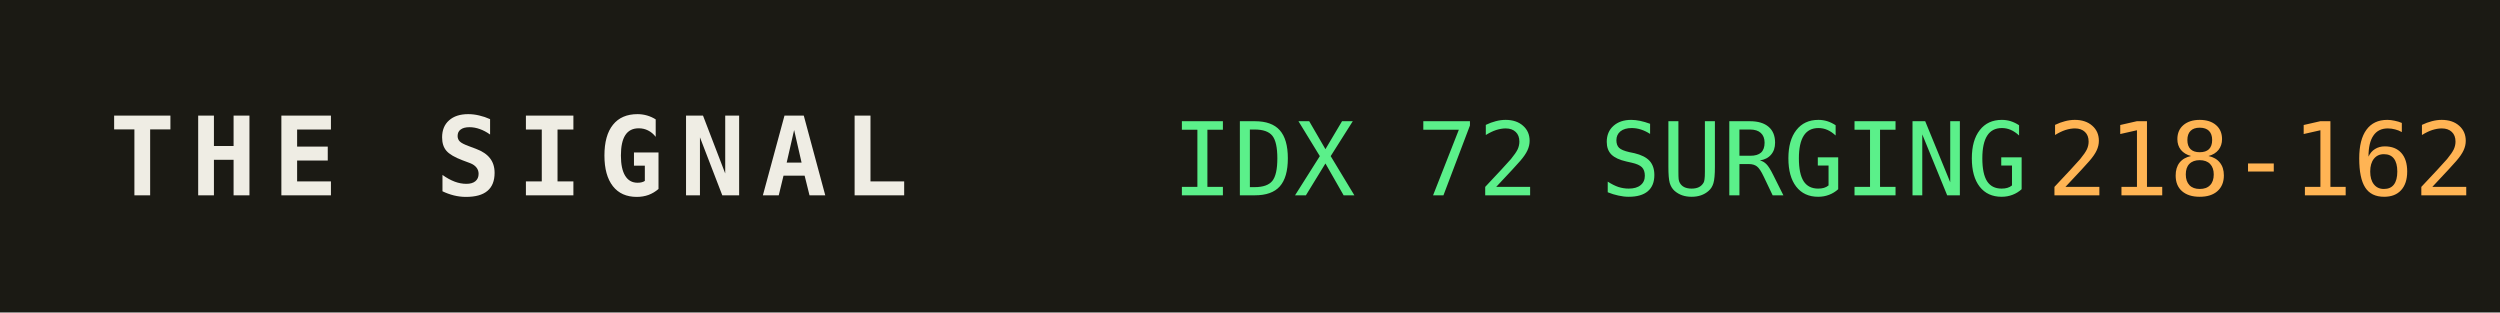
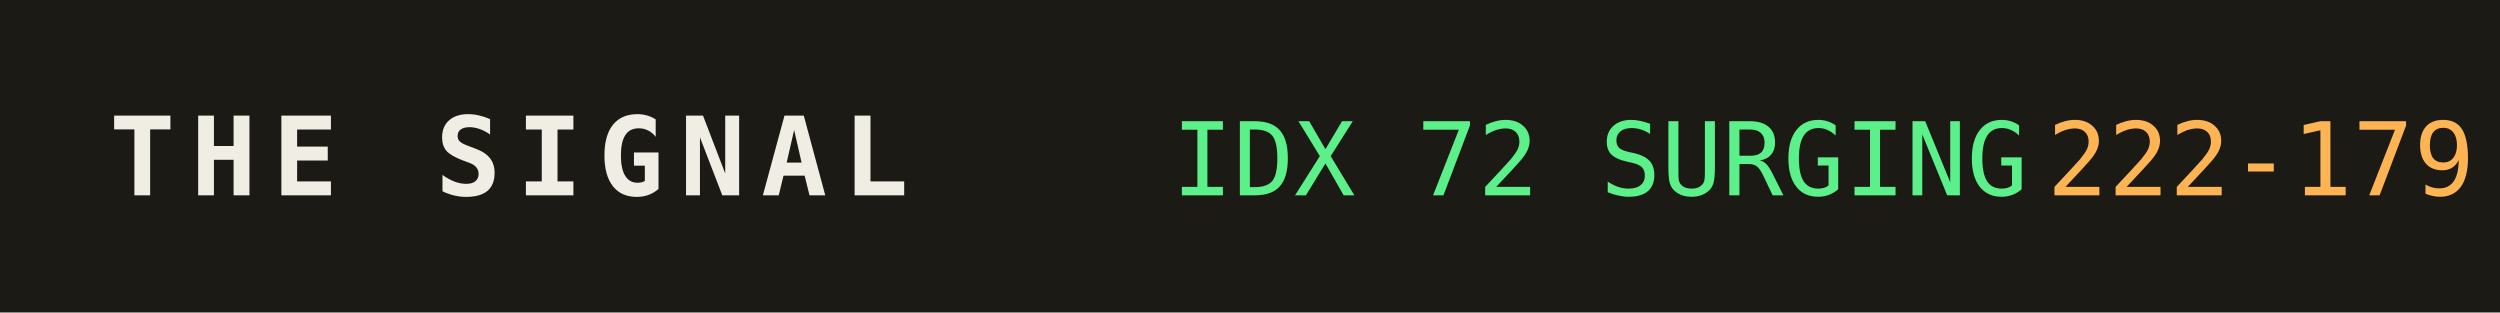
<svg xmlns="http://www.w3.org/2000/svg" width="320" height="40" role="img" aria-label="THE SIGNAL">
  <rect width="320" height="40" fill="#1b1a14" />
  <text x="14" y="25" fill="#efede4" font-family="monospace" font-size="14" font-weight="700" letter-spacing="2">THE SIGNAL</text>
  <text x="150" y="25" fill="#5bf08a" font-family="monospace" font-size="13">IDX 72 SURGING</text>
  <text x="150" y="25" fill="#5bf08a" font-family="monospace" font-size="13" dy="0" />
-   <text x="262" y="25" fill="#ffb454" font-family="monospace" font-size="13">218-162</text>
+   <text x="262" y="25" fill="#ffb454" font-family="monospace" font-size="13">222-179</text>
</svg>
